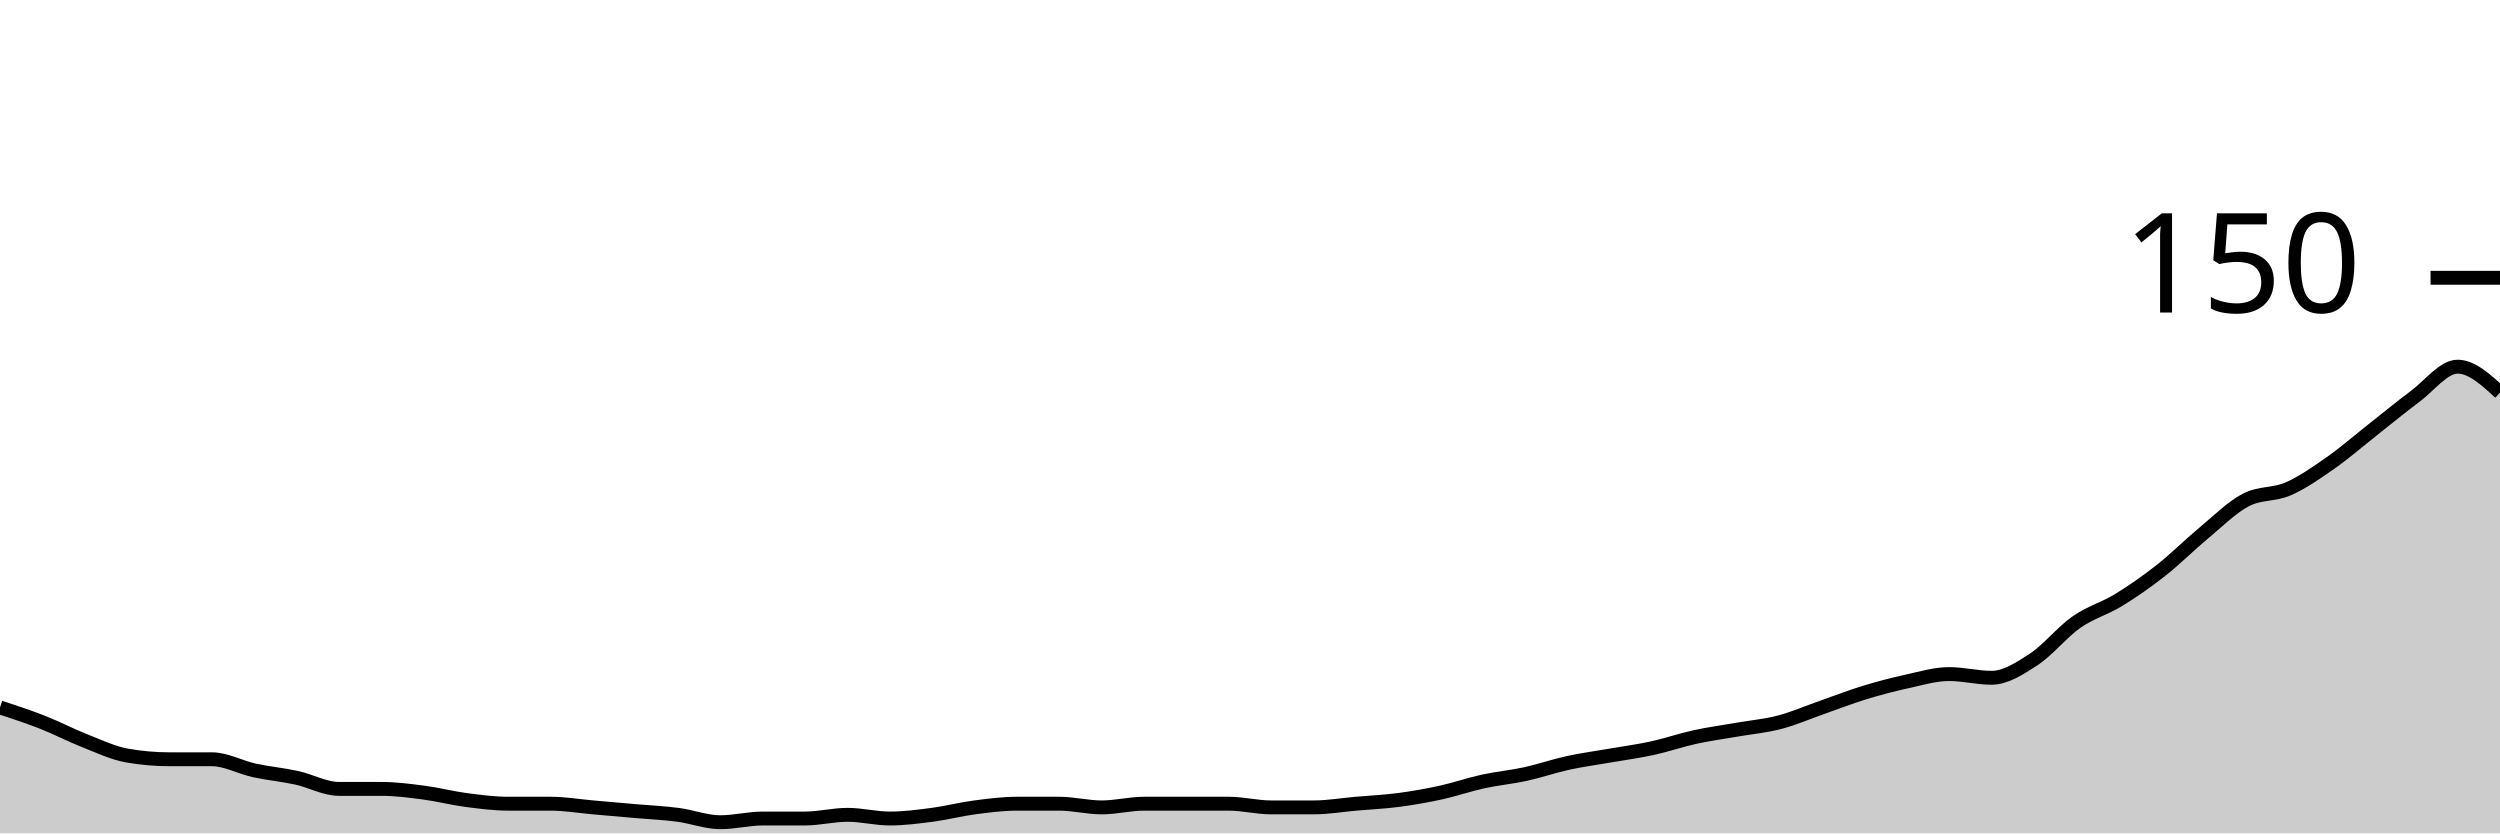
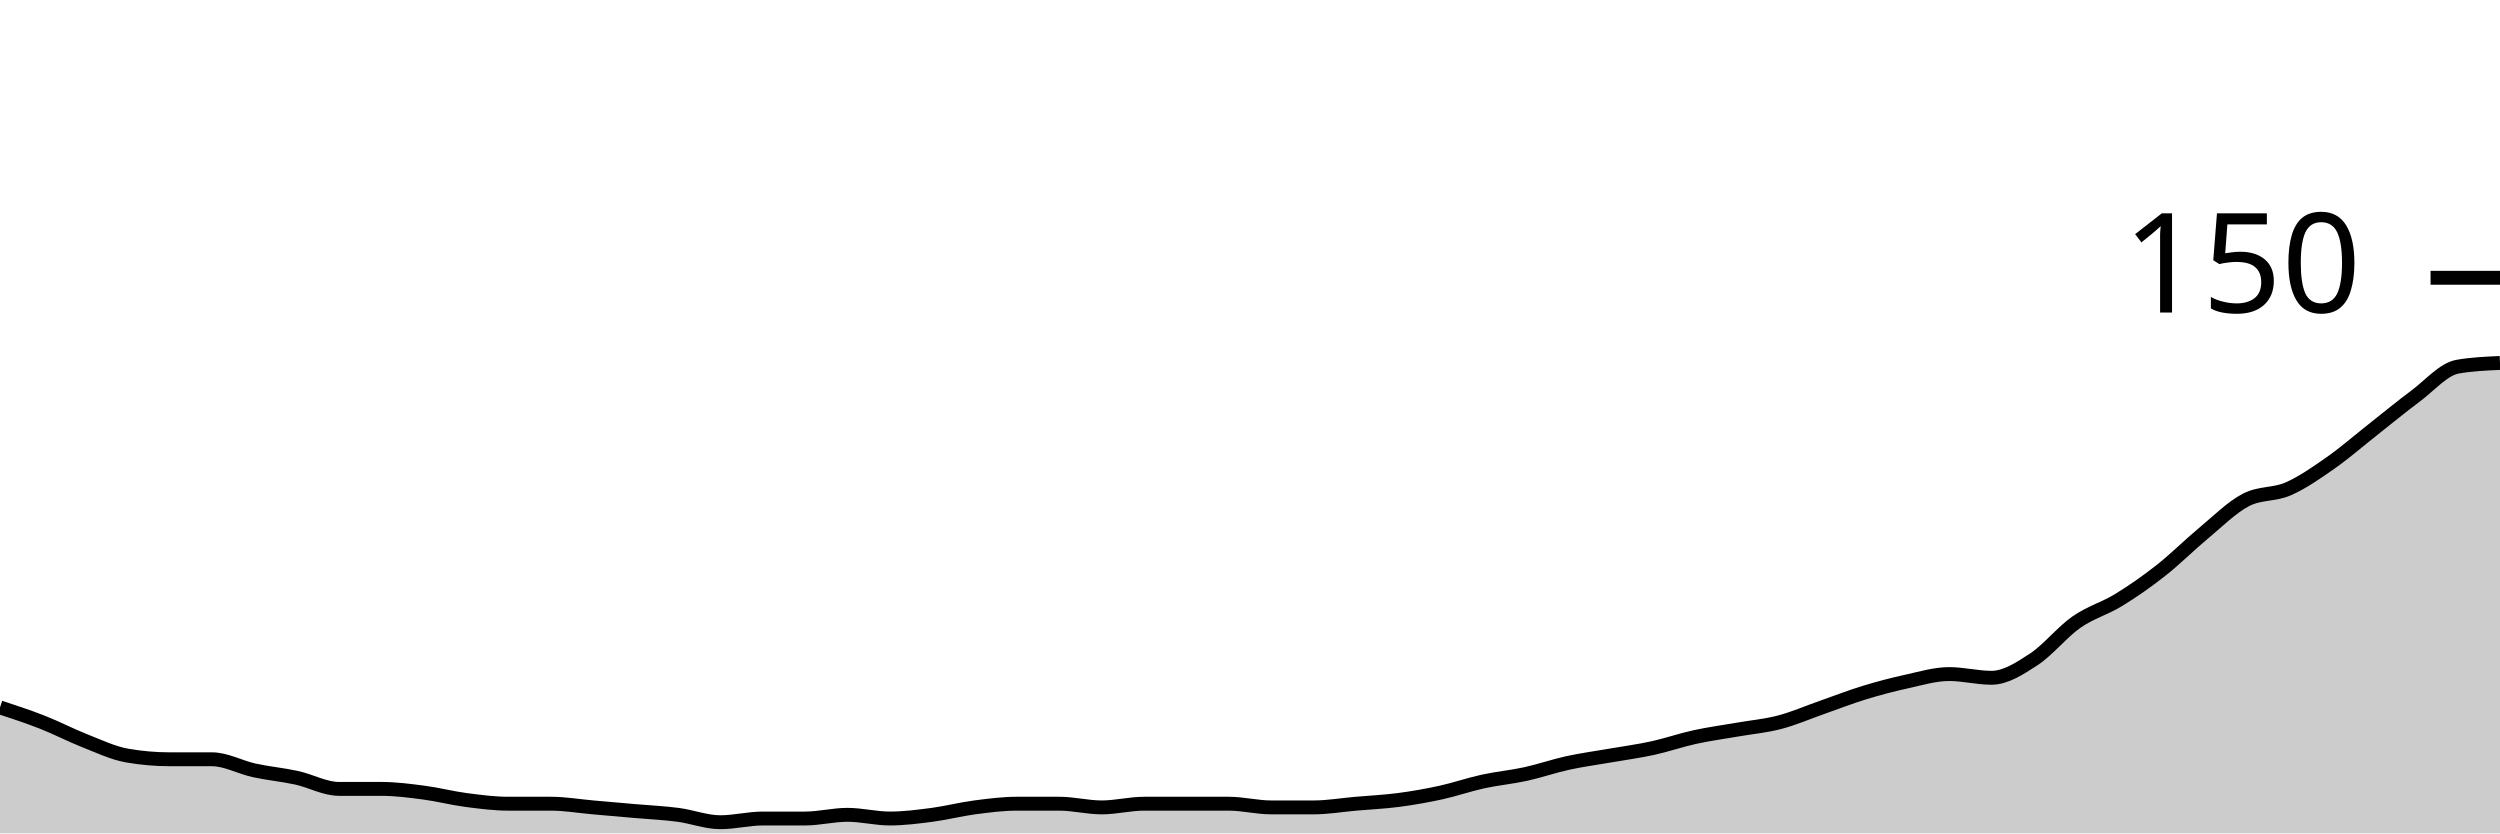
<svg xmlns="http://www.w3.org/2000/svg" viewBox="0 0 180 60">
  <g transform="translate(0,20)">
-     <path class="area" fill="rgba(0, 0, 0, 0.2)" d="M0,30.933C1.017,31.267,2.034,31.6,3.051,32C4.068,32.4,5.085,32.933,6.102,33.333C7.119,33.733,8.136,34.222,9.153,34.4C10.169,34.578,11.186,34.667,12.203,34.667C13.22,34.667,14.237,34.667,15.254,34.667C16.271,34.667,17.288,35.244,18.305,35.467C19.322,35.689,20.339,35.778,21.356,36C22.373,36.222,23.39,36.8,24.407,36.8C25.424,36.8,26.441,36.8,27.458,36.8C28.475,36.8,29.492,36.933,30.508,37.067C31.525,37.2,32.542,37.467,33.559,37.6C34.576,37.733,35.593,37.867,36.61,37.867C37.627,37.867,38.644,37.867,39.661,37.867C40.678,37.867,41.695,38.044,42.712,38.133C43.729,38.222,44.746,38.311,45.763,38.4C46.78,38.489,47.797,38.533,48.814,38.667C49.831,38.8,50.847,39.2,51.864,39.2C52.881,39.2,53.898,38.933,54.915,38.933C55.932,38.933,56.949,38.933,57.966,38.933C58.983,38.933,60,38.667,61.017,38.667C62.034,38.667,63.051,38.933,64.068,38.933C65.085,38.933,66.102,38.8,67.119,38.667C68.136,38.533,69.153,38.267,70.169,38.133C71.186,38,72.203,37.867,73.22,37.867C74.237,37.867,75.254,37.867,76.271,37.867C77.288,37.867,78.305,38.133,79.322,38.133C80.339,38.133,81.356,37.867,82.373,37.867C83.39,37.867,84.407,37.867,85.424,37.867C86.441,37.867,87.458,37.867,88.475,37.867C89.492,37.867,90.508,38.133,91.525,38.133C92.542,38.133,93.559,38.133,94.576,38.133C95.593,38.133,96.61,37.956,97.627,37.867C98.644,37.778,99.661,37.733,100.678,37.6C101.695,37.467,102.712,37.289,103.729,37.067C104.746,36.844,105.763,36.489,106.78,36.267C107.797,36.044,108.814,35.956,109.831,35.733C110.847,35.511,111.864,35.156,112.881,34.933C113.898,34.711,114.915,34.578,115.932,34.4C116.949,34.222,117.966,34.089,118.983,33.867C120,33.644,121.017,33.289,122.034,33.067C123.051,32.844,124.068,32.711,125.085,32.533C126.102,32.356,127.119,32.267,128.136,32C129.153,31.733,130.169,31.289,131.186,30.933C132.203,30.578,133.22,30.178,134.237,29.867C135.254,29.556,136.271,29.289,137.288,29.067C138.305,28.844,139.322,28.533,140.339,28.533C141.356,28.533,142.373,28.8,143.39,28.8C144.407,28.8,145.424,28.133,146.441,27.467C147.458,26.8,148.475,25.511,149.492,24.8C150.508,24.089,151.525,23.822,152.542,23.2C153.559,22.578,154.576,21.867,155.593,21.067C156.61,20.267,157.627,19.244,158.644,18.4C159.661,17.556,160.678,16.533,161.695,16C162.712,15.467,163.729,15.644,164.746,15.2C165.763,14.756,166.78,14.044,167.797,13.333C168.814,12.622,169.831,11.733,170.847,10.933C171.864,10.133,172.881,9.289,173.898,8.533C174.915,7.778,175.932,6.4,176.949,6.4C177.966,6.4,178.983,7.333,180,8.267L180,40C178.983,40,177.966,40,176.949,40C175.932,40,174.915,40,173.898,40C172.881,40,171.864,40,170.847,40C169.831,40,168.814,40,167.797,40C166.78,40,165.763,40,164.746,40C163.729,40,162.712,40,161.695,40C160.678,40,159.661,40,158.644,40C157.627,40,156.61,40,155.593,40C154.576,40,153.559,40,152.542,40C151.525,40,150.508,40,149.492,40C148.475,40,147.458,40,146.441,40C145.424,40,144.407,40,143.39,40C142.373,40,141.356,40,140.339,40C139.322,40,138.305,40,137.288,40C136.271,40,135.254,40,134.237,40C133.22,40,132.203,40,131.186,40C130.169,40,129.153,40,128.136,40C127.119,40,126.102,40,125.085,40C124.068,40,123.051,40,122.034,40C121.017,40,120,40,118.983,40C117.966,40,116.949,40,115.932,40C114.915,40,113.898,40,112.881,40C111.864,40,110.847,40,109.831,40C108.814,40,107.797,40,106.78,40C105.763,40,104.746,40,103.729,40C102.712,40,101.695,40,100.678,40C99.661,40,98.644,40,97.627,40C96.61,40,95.593,40,94.576,40C93.559,40,92.542,40,91.525,40C90.508,40,89.492,40,88.475,40C87.458,40,86.441,40,85.424,40C84.407,40,83.39,40,82.373,40C81.356,40,80.339,40,79.322,40C78.305,40,77.288,40,76.271,40C75.254,40,74.237,40,73.22,40C72.203,40,71.186,40,70.169,40C69.153,40,68.136,40,67.119,40C66.102,40,65.085,40,64.068,40C63.051,40,62.034,40,61.017,40C60,40,58.983,40,57.966,40C56.949,40,55.932,40,54.915,40C53.898,40,52.881,40,51.864,40C50.847,40,49.831,40,48.814,40C47.797,40,46.78,40,45.763,40C44.746,40,43.729,40,42.712,40C41.695,40,40.678,40,39.661,40C38.644,40,37.627,40,36.61,40C35.593,40,34.576,40,33.559,40C32.542,40,31.525,40,30.508,40C29.492,40,28.475,40,27.458,40C26.441,40,25.424,40,24.407,40C23.39,40,22.373,40,21.356,40C20.339,40,19.322,40,18.305,40C17.288,40,16.271,40,15.254,40C14.237,40,13.22,40,12.203,40C11.186,40,10.169,40,9.153,40C8.136,40,7.119,40,6.102,40C5.085,40,4.068,40,3.051,40C2.034,40,1.017,40,0,40Z" />
-     <path class="line" stroke="black" fill="none" d="M0,30.933C1.017,31.267,2.034,31.6,3.051,32C4.068,32.4,5.085,32.933,6.102,33.333C7.119,33.733,8.136,34.222,9.153,34.4C10.169,34.578,11.186,34.667,12.203,34.667C13.22,34.667,14.237,34.667,15.254,34.667C16.271,34.667,17.288,35.244,18.305,35.467C19.322,35.689,20.339,35.778,21.356,36C22.373,36.222,23.39,36.8,24.407,36.8C25.424,36.8,26.441,36.8,27.458,36.8C28.475,36.8,29.492,36.933,30.508,37.067C31.525,37.2,32.542,37.467,33.559,37.6C34.576,37.733,35.593,37.867,36.61,37.867C37.627,37.867,38.644,37.867,39.661,37.867C40.678,37.867,41.695,38.044,42.712,38.133C43.729,38.222,44.746,38.311,45.763,38.4C46.78,38.489,47.797,38.533,48.814,38.667C49.831,38.8,50.847,39.2,51.864,39.2C52.881,39.2,53.898,38.933,54.915,38.933C55.932,38.933,56.949,38.933,57.966,38.933C58.983,38.933,60,38.667,61.017,38.667C62.034,38.667,63.051,38.933,64.068,38.933C65.085,38.933,66.102,38.8,67.119,38.667C68.136,38.533,69.153,38.267,70.169,38.133C71.186,38,72.203,37.867,73.22,37.867C74.237,37.867,75.254,37.867,76.271,37.867C77.288,37.867,78.305,38.133,79.322,38.133C80.339,38.133,81.356,37.867,82.373,37.867C83.39,37.867,84.407,37.867,85.424,37.867C86.441,37.867,87.458,37.867,88.475,37.867C89.492,37.867,90.508,38.133,91.525,38.133C92.542,38.133,93.559,38.133,94.576,38.133C95.593,38.133,96.61,37.956,97.627,37.867C98.644,37.778,99.661,37.733,100.678,37.6C101.695,37.467,102.712,37.289,103.729,37.067C104.746,36.844,105.763,36.489,106.78,36.267C107.797,36.044,108.814,35.956,109.831,35.733C110.847,35.511,111.864,35.156,112.881,34.933C113.898,34.711,114.915,34.578,115.932,34.4C116.949,34.222,117.966,34.089,118.983,33.867C120,33.644,121.017,33.289,122.034,33.067C123.051,32.844,124.068,32.711,125.085,32.533C126.102,32.356,127.119,32.267,128.136,32C129.153,31.733,130.169,31.289,131.186,30.933C132.203,30.578,133.22,30.178,134.237,29.867C135.254,29.556,136.271,29.289,137.288,29.067C138.305,28.844,139.322,28.533,140.339,28.533C141.356,28.533,142.373,28.8,143.39,28.8C144.407,28.8,145.424,28.133,146.441,27.467C147.458,26.8,148.475,25.511,149.492,24.8C150.508,24.089,151.525,23.822,152.542,23.2C153.559,22.578,154.576,21.867,155.593,21.067C156.61,20.267,157.627,19.244,158.644,18.4C159.661,17.556,160.678,16.533,161.695,16C162.712,15.467,163.729,15.644,164.746,15.2C165.763,14.756,166.78,14.044,167.797,13.333C168.814,12.622,169.831,11.733,170.847,10.933C171.864,10.133,172.881,9.289,173.898,8.533C174.915,7.778,175.932,6.4,176.949,6.4C177.966,6.4,178.983,7.333,180,8.267" />
+     <path class="area" fill="rgba(0, 0, 0, 0.2)" d="M0,30.933C1.017,31.267,2.034,31.6,3.051,32C4.068,32.4,5.085,32.933,6.102,33.333C7.119,33.733,8.136,34.222,9.153,34.4C10.169,34.578,11.186,34.667,12.203,34.667C13.22,34.667,14.237,34.667,15.254,34.667C16.271,34.667,17.288,35.244,18.305,35.467C19.322,35.689,20.339,35.778,21.356,36C22.373,36.222,23.39,36.8,24.407,36.8C25.424,36.8,26.441,36.8,27.458,36.8C28.475,36.8,29.492,36.933,30.508,37.067C31.525,37.2,32.542,37.467,33.559,37.6C34.576,37.733,35.593,37.867,36.61,37.867C37.627,37.867,38.644,37.867,39.661,37.867C40.678,37.867,41.695,38.044,42.712,38.133C43.729,38.222,44.746,38.311,45.763,38.4C46.78,38.489,47.797,38.533,48.814,38.667C49.831,38.8,50.847,39.2,51.864,39.2C52.881,39.2,53.898,38.933,54.915,38.933C55.932,38.933,56.949,38.933,57.966,38.933C58.983,38.933,60,38.667,61.017,38.667C62.034,38.667,63.051,38.933,64.068,38.933C65.085,38.933,66.102,38.8,67.119,38.667C68.136,38.533,69.153,38.267,70.169,38.133C71.186,38,72.203,37.867,73.22,37.867C74.237,37.867,75.254,37.867,76.271,37.867C77.288,37.867,78.305,38.133,79.322,38.133C80.339,38.133,81.356,37.867,82.373,37.867C83.39,37.867,84.407,37.867,85.424,37.867C86.441,37.867,87.458,37.867,88.475,37.867C89.492,37.867,90.508,38.133,91.525,38.133C92.542,38.133,93.559,38.133,94.576,38.133C95.593,38.133,96.61,37.956,97.627,37.867C98.644,37.778,99.661,37.733,100.678,37.6C101.695,37.467,102.712,37.289,103.729,37.067C104.746,36.844,105.763,36.489,106.78,36.267C107.797,36.044,108.814,35.956,109.831,35.733C110.847,35.511,111.864,35.156,112.881,34.933C113.898,34.711,114.915,34.578,115.932,34.4C116.949,34.222,117.966,34.089,118.983,33.867C120,33.644,121.017,33.289,122.034,33.067C123.051,32.844,124.068,32.711,125.085,32.533C126.102,32.356,127.119,32.267,128.136,32C129.153,31.733,130.169,31.289,131.186,30.933C132.203,30.578,133.22,30.178,134.237,29.867C135.254,29.556,136.271,29.289,137.288,29.067C138.305,28.844,139.322,28.533,140.339,28.533C141.356,28.533,142.373,28.8,143.39,28.8C144.407,28.8,145.424,28.133,146.441,27.467C147.458,26.8,148.475,25.511,149.492,24.8C150.508,24.089,151.525,23.822,152.542,23.2C153.559,22.578,154.576,21.867,155.593,21.067C156.61,20.267,157.627,19.244,158.644,18.4C159.661,17.556,160.678,16.533,161.695,16C162.712,15.467,163.729,15.644,164.746,15.2C165.763,14.756,166.78,14.044,167.797,13.333C168.814,12.622,169.831,11.733,170.847,10.933C171.864,10.133,172.881,9.289,173.898,8.533C174.915,7.778,175.932,6.578,176.949,6.4C177.966,6.222,178.983,6.178,180,6.133L180,40C178.983,40,177.966,40,176.949,40C175.932,40,174.915,40,173.898,40C172.881,40,171.864,40,170.847,40C169.831,40,168.814,40,167.797,40C166.78,40,165.763,40,164.746,40C163.729,40,162.712,40,161.695,40C160.678,40,159.661,40,158.644,40C157.627,40,156.61,40,155.593,40C154.576,40,153.559,40,152.542,40C151.525,40,150.508,40,149.492,40C148.475,40,147.458,40,146.441,40C145.424,40,144.407,40,143.39,40C142.373,40,141.356,40,140.339,40C139.322,40,138.305,40,137.288,40C136.271,40,135.254,40,134.237,40C133.22,40,132.203,40,131.186,40C130.169,40,129.153,40,128.136,40C127.119,40,126.102,40,125.085,40C124.068,40,123.051,40,122.034,40C121.017,40,120,40,118.983,40C117.966,40,116.949,40,115.932,40C114.915,40,113.898,40,112.881,40C111.864,40,110.847,40,109.831,40C108.814,40,107.797,40,106.78,40C105.763,40,104.746,40,103.729,40C102.712,40,101.695,40,100.678,40C99.661,40,98.644,40,97.627,40C96.61,40,95.593,40,94.576,40C93.559,40,92.542,40,91.525,40C90.508,40,89.492,40,88.475,40C87.458,40,86.441,40,85.424,40C84.407,40,83.39,40,82.373,40C81.356,40,80.339,40,79.322,40C78.305,40,77.288,40,76.271,40C75.254,40,74.237,40,73.22,40C72.203,40,71.186,40,70.169,40C69.153,40,68.136,40,67.119,40C66.102,40,65.085,40,64.068,40C63.051,40,62.034,40,61.017,40C60,40,58.983,40,57.966,40C56.949,40,55.932,40,54.915,40C53.898,40,52.881,40,51.864,40C50.847,40,49.831,40,48.814,40C47.797,40,46.78,40,45.763,40C44.746,40,43.729,40,42.712,40C41.695,40,40.678,40,39.661,40C38.644,40,37.627,40,36.61,40C35.593,40,34.576,40,33.559,40C32.542,40,31.525,40,30.508,40C29.492,40,28.475,40,27.458,40C26.441,40,25.424,40,24.407,40C23.39,40,22.373,40,21.356,40C20.339,40,19.322,40,18.305,40C17.288,40,16.271,40,15.254,40C14.237,40,13.22,40,12.203,40C11.186,40,10.169,40,9.153,40C8.136,40,7.119,40,6.102,40C5.085,40,4.068,40,3.051,40C2.034,40,1.017,40,0,40Z" />
+     <path class="line" stroke="black" fill="none" d="M0,30.933C1.017,31.267,2.034,31.6,3.051,32C4.068,32.4,5.085,32.933,6.102,33.333C7.119,33.733,8.136,34.222,9.153,34.4C10.169,34.578,11.186,34.667,12.203,34.667C13.22,34.667,14.237,34.667,15.254,34.667C16.271,34.667,17.288,35.244,18.305,35.467C19.322,35.689,20.339,35.778,21.356,36C22.373,36.222,23.39,36.8,24.407,36.8C25.424,36.8,26.441,36.8,27.458,36.8C28.475,36.8,29.492,36.933,30.508,37.067C31.525,37.2,32.542,37.467,33.559,37.6C34.576,37.733,35.593,37.867,36.61,37.867C37.627,37.867,38.644,37.867,39.661,37.867C40.678,37.867,41.695,38.044,42.712,38.133C43.729,38.222,44.746,38.311,45.763,38.4C46.78,38.489,47.797,38.533,48.814,38.667C49.831,38.8,50.847,39.2,51.864,39.2C52.881,39.2,53.898,38.933,54.915,38.933C55.932,38.933,56.949,38.933,57.966,38.933C58.983,38.933,60,38.667,61.017,38.667C62.034,38.667,63.051,38.933,64.068,38.933C65.085,38.933,66.102,38.8,67.119,38.667C68.136,38.533,69.153,38.267,70.169,38.133C71.186,38,72.203,37.867,73.22,37.867C74.237,37.867,75.254,37.867,76.271,37.867C77.288,37.867,78.305,38.133,79.322,38.133C80.339,38.133,81.356,37.867,82.373,37.867C83.39,37.867,84.407,37.867,85.424,37.867C86.441,37.867,87.458,37.867,88.475,37.867C89.492,37.867,90.508,38.133,91.525,38.133C92.542,38.133,93.559,38.133,94.576,38.133C95.593,38.133,96.61,37.956,97.627,37.867C98.644,37.778,99.661,37.733,100.678,37.6C101.695,37.467,102.712,37.289,103.729,37.067C104.746,36.844,105.763,36.489,106.78,36.267C107.797,36.044,108.814,35.956,109.831,35.733C110.847,35.511,111.864,35.156,112.881,34.933C113.898,34.711,114.915,34.578,115.932,34.4C116.949,34.222,117.966,34.089,118.983,33.867C120,33.644,121.017,33.289,122.034,33.067C123.051,32.844,124.068,32.711,125.085,32.533C126.102,32.356,127.119,32.267,128.136,32C129.153,31.733,130.169,31.289,131.186,30.933C132.203,30.578,133.22,30.178,134.237,29.867C135.254,29.556,136.271,29.289,137.288,29.067C138.305,28.844,139.322,28.533,140.339,28.533C141.356,28.533,142.373,28.8,143.39,28.8C144.407,28.8,145.424,28.133,146.441,27.467C147.458,26.8,148.475,25.511,149.492,24.8C150.508,24.089,151.525,23.822,152.542,23.2C153.559,22.578,154.576,21.867,155.593,21.067C156.61,20.267,157.627,19.244,158.644,18.4C159.661,17.556,160.678,16.533,161.695,16C162.712,15.467,163.729,15.644,164.746,15.2C165.763,14.756,166.78,14.044,167.797,13.333C168.814,12.622,169.831,11.733,170.847,10.933C171.864,10.133,172.881,9.289,173.898,8.533C174.915,7.778,175.932,6.578,176.949,6.4C177.966,6.222,178.983,6.178,180,6.133" />
    <path class="axis-ceiling" stroke-width="1" stroke="black" fill="none" d="M175,0L180,0" />
    <text class="axis-ceiling-label" font-family="sans-serif" text-anchor="end" font-size="10px" x="170" y="2.5">150</text>
  </g>
</svg>
